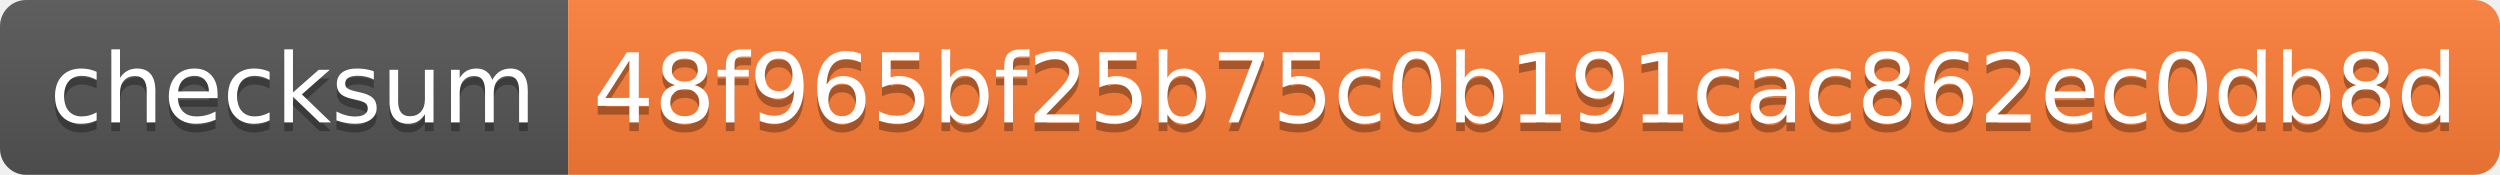
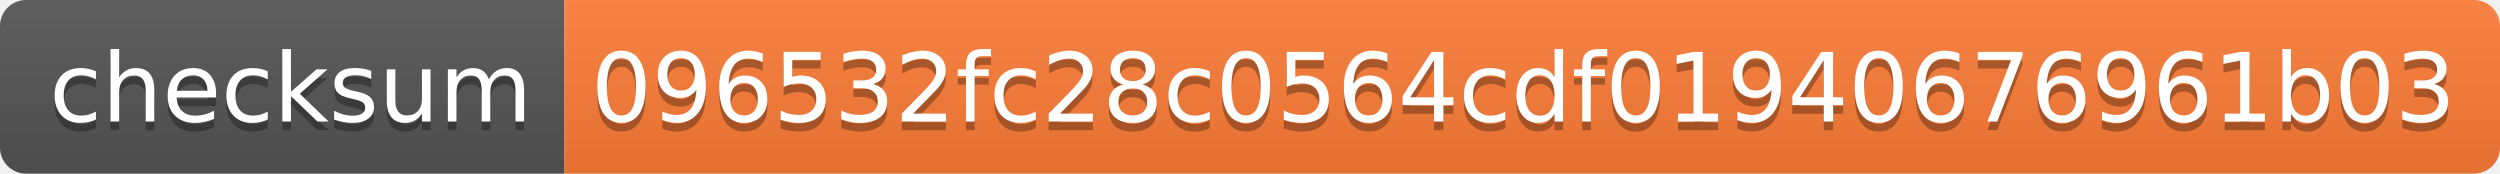
- <svg xmlns="http://www.w3.org/2000/svg" width="286" height="20">
+ <svg xmlns="http://www.w3.org/2000/svg" width="288" height="20">
  <linearGradient id="s" x2="0" y2="100%">
    <stop offset="0" stop-color="#bbb" stop-opacity=".1" />
    <stop offset="1" stop-opacity=".1" />
  </linearGradient>
  <clipPath id="r">
-     <rect width="286" height="20" rx="3" fill="#fff" />
+     <rect width="288" height="20" rx="3" fill="#fff" />
  </clipPath>
  <g clip-path="url(#r)">
    <rect width="65" height="20" fill="#555" />
-     <rect x="65" width="221" height="20" fill="#fe7d37" />
-     <rect width="286" height="20" fill="url(#s)" />
+     <rect x="65" width="223" height="20" fill="#fe7d37" />
+     <rect width="288" height="20" fill="url(#s)" />
  </g>
  <g fill="#fff" text-anchor="middle" font-family="Verdana,Geneva,DejaVu Sans,sans-serif" text-rendering="geometricPrecision" font-size="110">
    <text x="335" y="150" fill="#010101" fill-opacity=".3" transform="scale(.1)" textLength="550">checksum</text>
    <text x="335" y="140" transform="scale(.1)" textLength="550">checksum</text>
-     <text x="1745" y="150" fill="#010101" fill-opacity=".3" transform="scale(.1)" textLength="2110">48f965bf25b75c0b191cac862ec0db8d</text>
-     <text x="1745" y="140" transform="scale(.1)" textLength="2110">48f965bf25b75c0b191cac862ec0db8d</text>
+     <text x="1755" y="150" fill="#010101" fill-opacity=".3" transform="scale(.1)" textLength="2130">096532fc28c0564cdf01940676961b03</text>
+     <text x="1755" y="140" transform="scale(.1)" textLength="2130">096532fc28c0564cdf01940676961b03</text>
  </g>
</svg>
